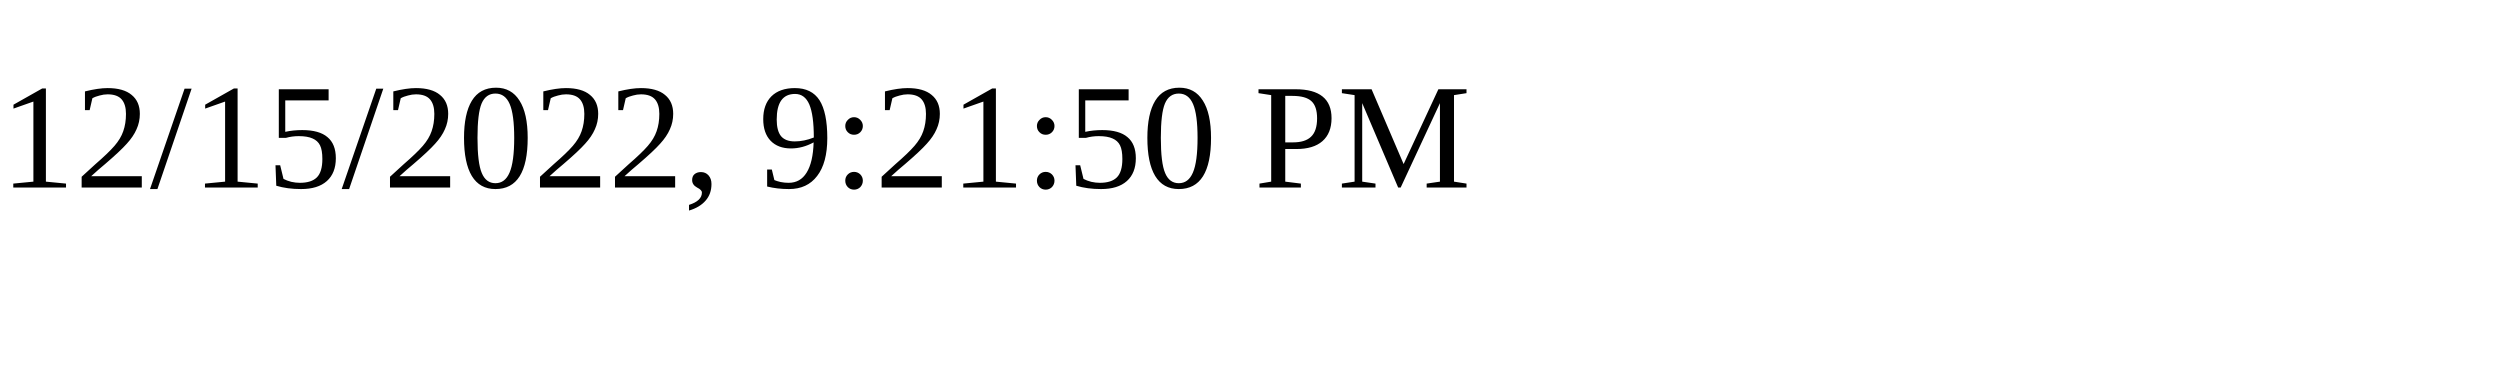
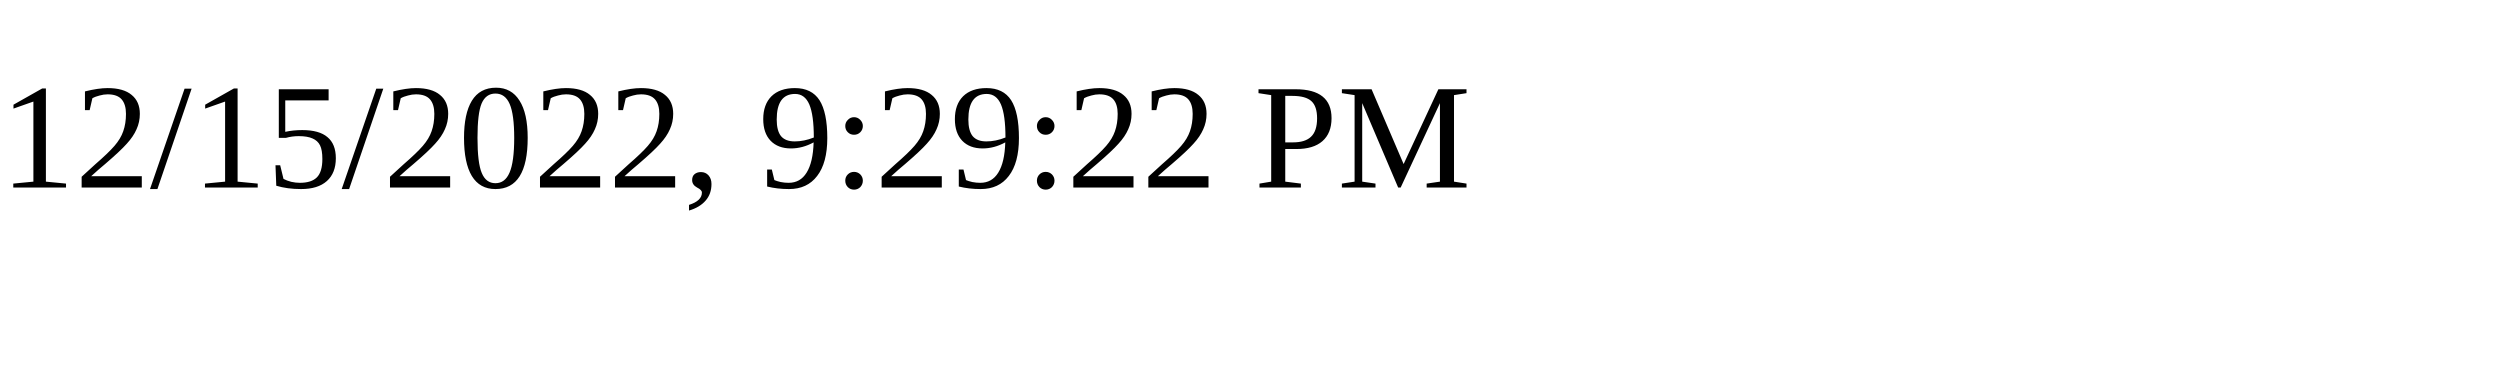
<svg xmlns="http://www.w3.org/2000/svg" height="30" width="200">
-   <text x="0" y="15">12/15/2022, 9:21:50 PM</text>
+   <text x="0" y="15">12/15/2022, 9:29:22 PM</text>
</svg>
